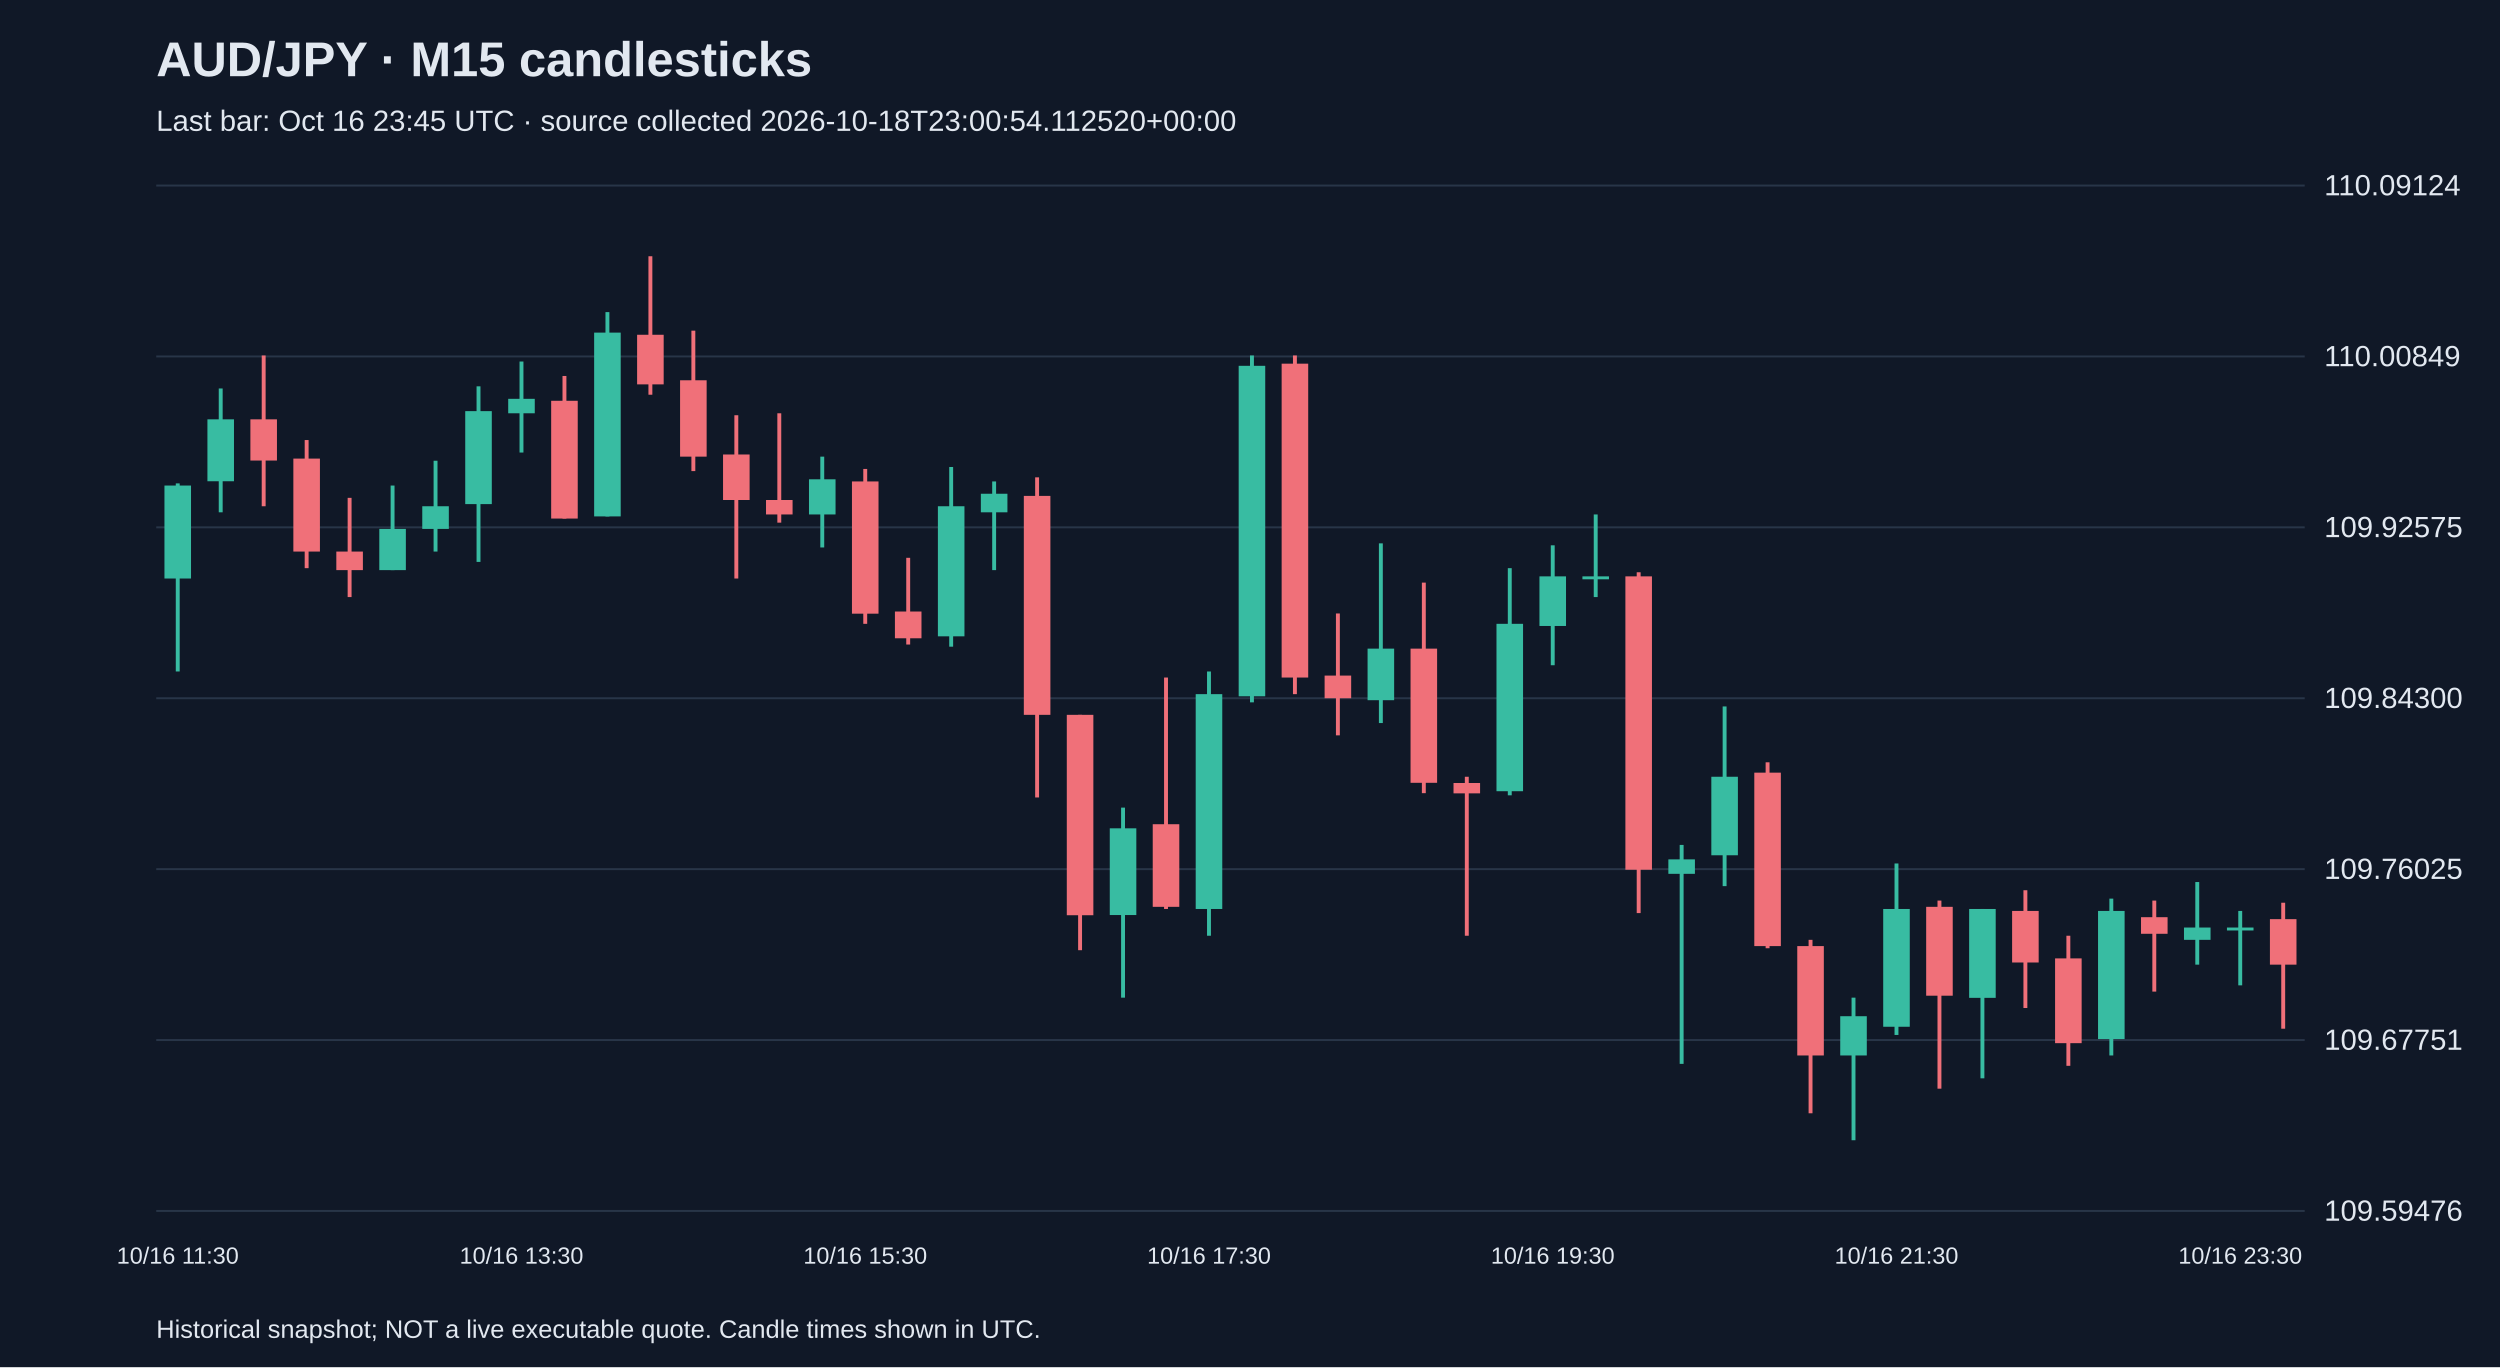
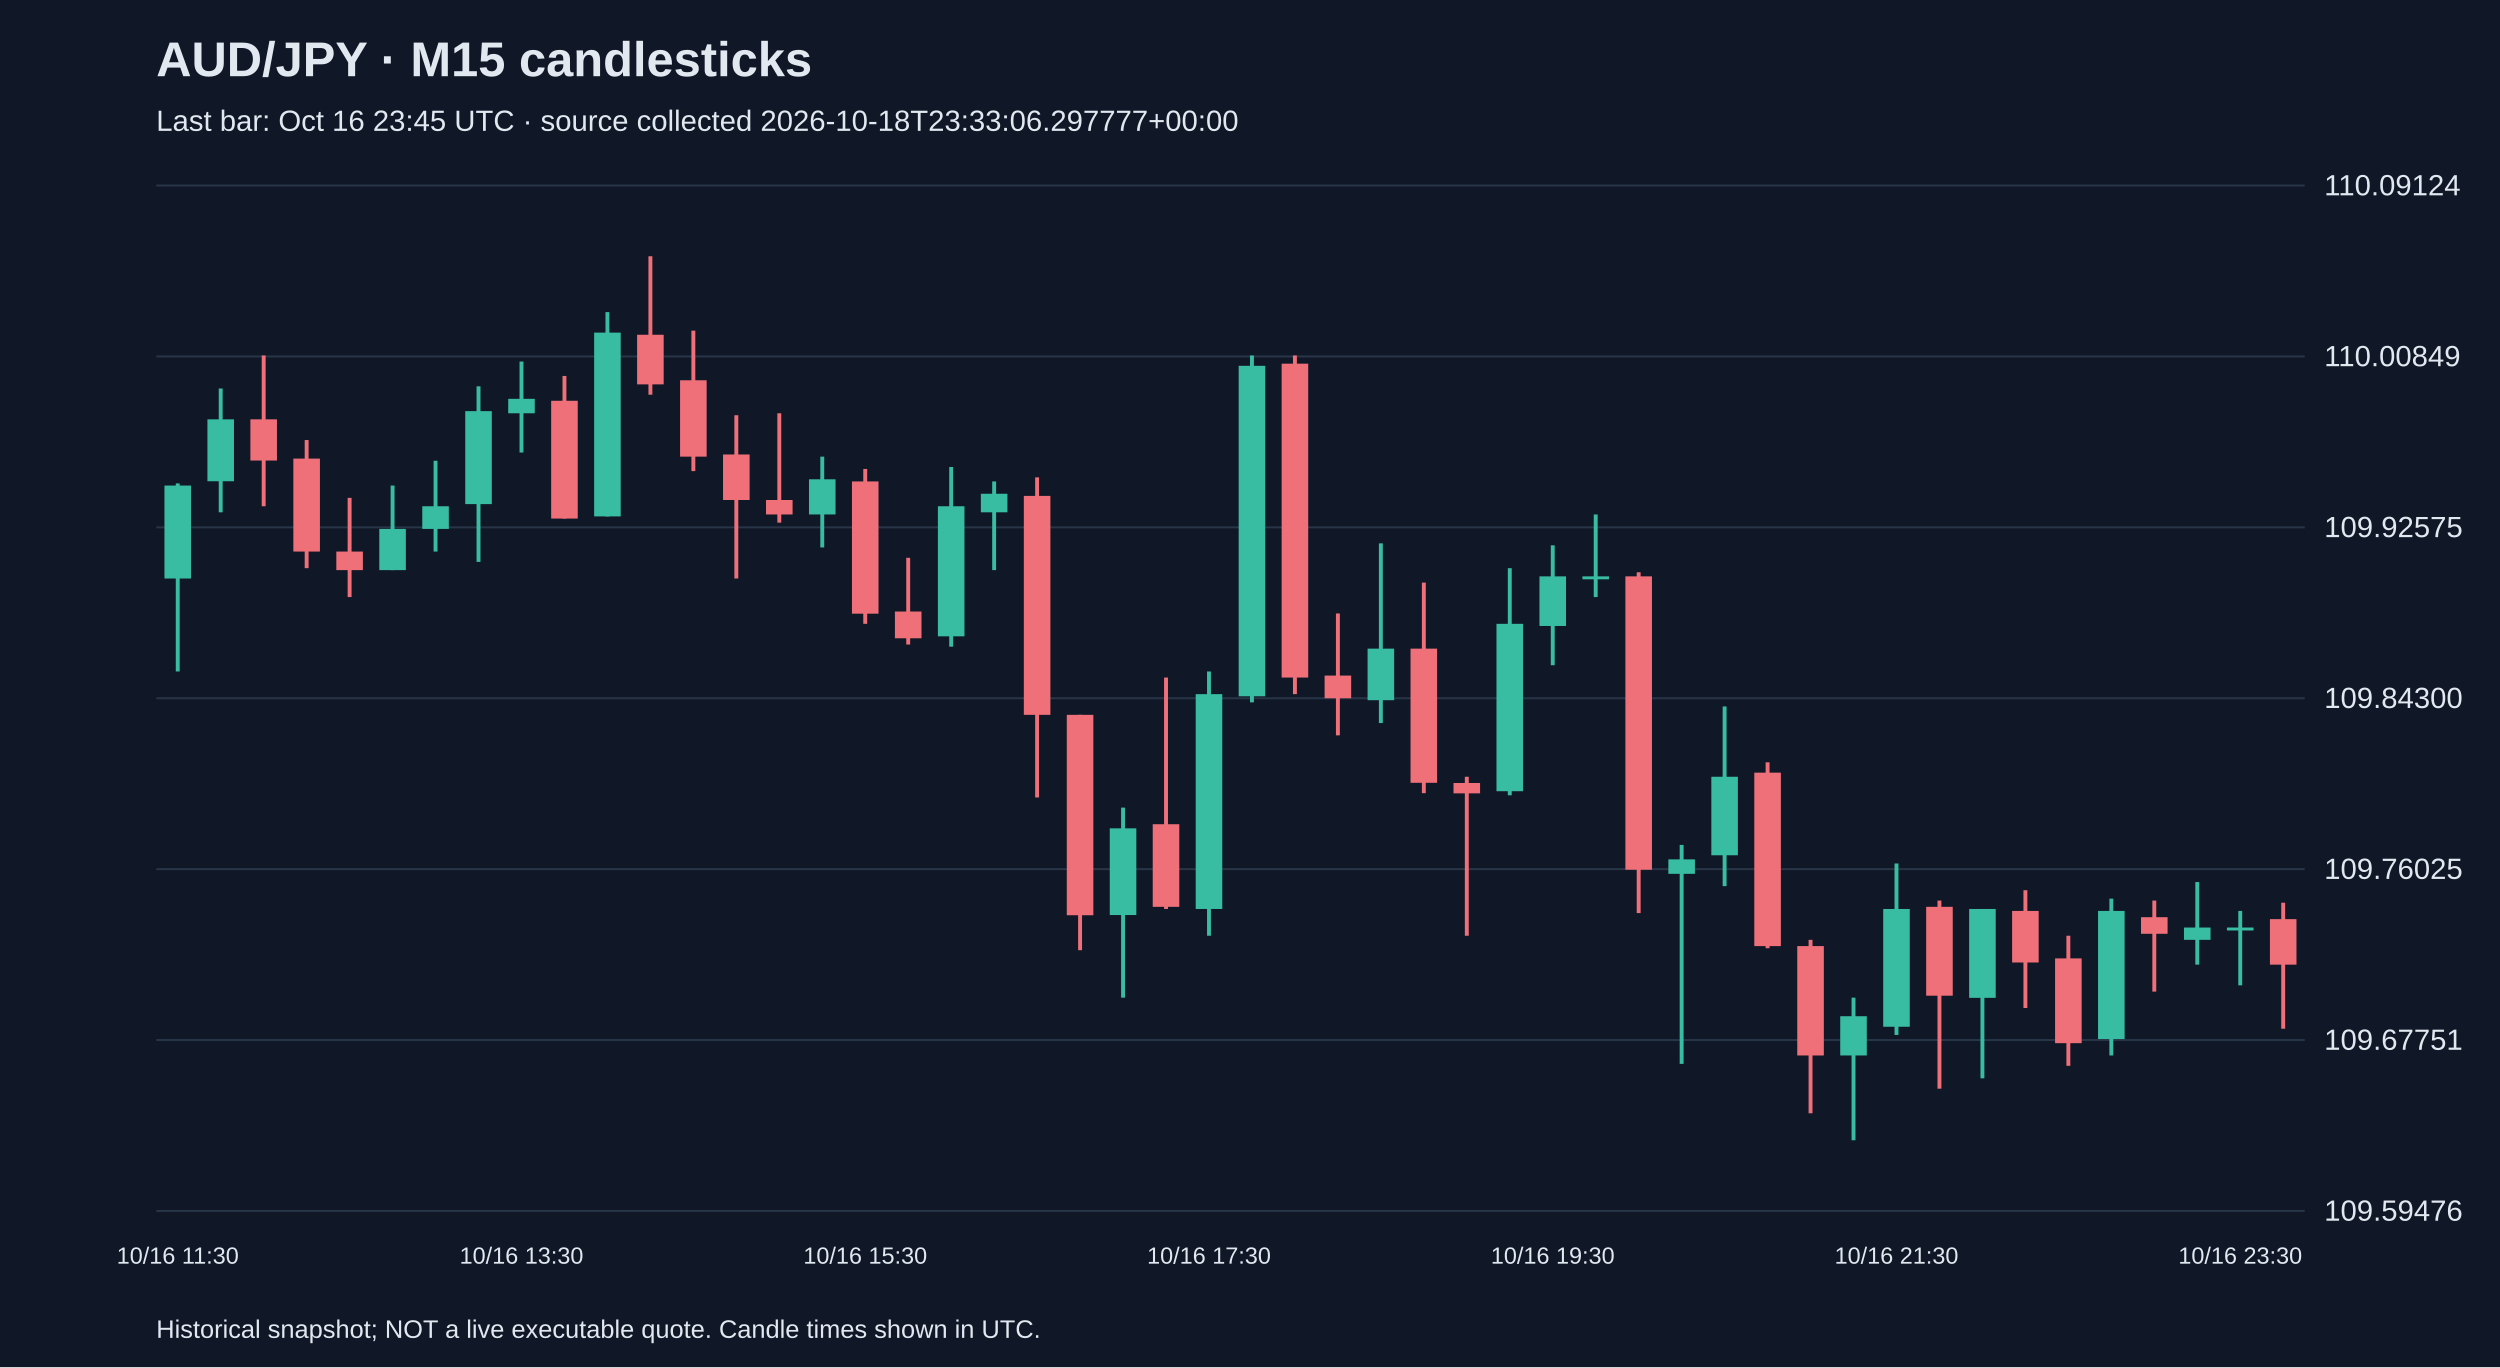
<svg xmlns="http://www.w3.org/2000/svg" viewBox="0 0 1280 700">
  <rect width="100%" height="100%" fill="#101827" />
  <style>text{font-family:Arial,sans-serif;fill:#e2e8f0}</style>
  <text x="80" y="39" font-size="25" font-weight="bold">AUD/JPY · M15 candlesticks</text>
-   <text x="80" y="67" font-size="15" fill="#a6b1c5">Last bar: Oct 16 23:45 UTC · source collected 2026-10-18T23:00:54.112520+00:00</text>
+   <text x="80" y="67" font-size="15" fill="#a6b1c5">Last bar: Oct 16 23:45 UTC · source collected 2026-10-18T23:33:06.297777+00:00</text>
  <line x1="80" y1="620.0" x2="1180" y2="620.0" stroke="#283548" />
  <text x="1190" y="625.0" font-size="15">109.59476</text>
  <line x1="80" y1="532.5" x2="1180" y2="532.5" stroke="#283548" />
  <text x="1190" y="537.5" font-size="15">109.67751</text>
  <line x1="80" y1="445.0" x2="1180" y2="445.0" stroke="#283548" />
  <text x="1190" y="450.0" font-size="15">109.76025</text>
  <line x1="80" y1="357.5" x2="1180" y2="357.5" stroke="#283548" />
  <text x="1190" y="362.5" font-size="15">109.84300</text>
  <line x1="80" y1="270.0" x2="1180" y2="270.0" stroke="#283548" />
  <text x="1190" y="275.0" font-size="15">109.92575</text>
  <line x1="80" y1="182.5" x2="1180" y2="182.5" stroke="#283548" />
  <text x="1190" y="187.5" font-size="15">110.00849</text>
  <line x1="80" y1="95.0" x2="1180" y2="95.0" stroke="#283548" />
  <text x="1190" y="100.0" font-size="15">110.09124</text>
  <line x1="91.0" y1="247.5" x2="91.0" y2="343.8" stroke="#38bca2" stroke-width="2" />
  <rect x="84.2" y="248.6" width="13.6" height="47.6" fill="#38bca2" />
  <text x="91.0" y="647" text-anchor="middle" font-size="12">10/16 11:30</text>
  <line x1="113.0" y1="198.9" x2="113.0" y2="262.3" stroke="#38bca2" stroke-width="2" />
  <rect x="106.2" y="214.7" width="13.6" height="31.7" fill="#38bca2" />
  <line x1="135.0" y1="182.0" x2="135.0" y2="259.2" stroke="#f07079" stroke-width="2" />
  <rect x="128.2" y="214.7" width="13.6" height="21.1" fill="#f07079" />
  <line x1="157.0" y1="225.3" x2="157.0" y2="290.9" stroke="#f07079" stroke-width="2" />
  <rect x="150.2" y="234.8" width="13.6" height="47.6" fill="#f07079" />
  <line x1="179.0" y1="254.9" x2="179.0" y2="305.7" stroke="#f07079" stroke-width="2" />
  <rect x="172.2" y="282.4" width="13.6" height="9.5" fill="#f07079" />
  <line x1="201.0" y1="248.6" x2="201.0" y2="291.9" stroke="#38bca2" stroke-width="2" />
  <rect x="194.2" y="270.8" width="13.6" height="21.1" fill="#38bca2" />
  <line x1="223.0" y1="235.9" x2="223.0" y2="282.4" stroke="#38bca2" stroke-width="2" />
  <rect x="216.2" y="259.2" width="13.6" height="11.6" fill="#38bca2" />
  <line x1="245.0" y1="197.8" x2="245.0" y2="287.7" stroke="#38bca2" stroke-width="2" />
  <rect x="238.2" y="210.5" width="13.6" height="47.6" fill="#38bca2" />
  <line x1="267.0" y1="185.1" x2="267.0" y2="231.7" stroke="#38bca2" stroke-width="2" />
  <rect x="260.2" y="204.2" width="13.6" height="7.4" fill="#38bca2" />
  <text x="267.0" y="647" text-anchor="middle" font-size="12">10/16 13:30</text>
  <line x1="289.0" y1="192.5" x2="289.0" y2="265.5" stroke="#f07079" stroke-width="2" />
  <rect x="282.2" y="205.2" width="13.6" height="60.3" fill="#f07079" />
  <line x1="311.0" y1="159.8" x2="311.0" y2="264.4" stroke="#38bca2" stroke-width="2" />
  <rect x="304.2" y="170.3" width="13.6" height="94.1" fill="#38bca2" />
  <line x1="333.0" y1="131.2" x2="333.0" y2="202.1" stroke="#f07079" stroke-width="2" />
  <rect x="326.2" y="171.4" width="13.6" height="25.4" fill="#f07079" />
  <line x1="355.0" y1="169.3" x2="355.0" y2="241.2" stroke="#f07079" stroke-width="2" />
  <rect x="348.2" y="194.7" width="13.6" height="39.1" fill="#f07079" />
  <line x1="377.0" y1="212.6" x2="377.0" y2="296.2" stroke="#f07079" stroke-width="2" />
  <rect x="370.2" y="232.7" width="13.6" height="23.3" fill="#f07079" />
  <line x1="399.0" y1="211.6" x2="399.0" y2="267.6" stroke="#f07079" stroke-width="2" />
  <rect x="392.2" y="256.0" width="13.6" height="7.4" fill="#f07079" />
  <line x1="421.0" y1="233.8" x2="421.0" y2="280.3" stroke="#38bca2" stroke-width="2" />
  <rect x="414.2" y="245.4" width="13.6" height="18.0" fill="#38bca2" />
  <line x1="443.0" y1="240.1" x2="443.0" y2="319.4" stroke="#f07079" stroke-width="2" />
  <rect x="436.2" y="246.5" width="13.6" height="67.7" fill="#f07079" />
  <text x="443.0" y="647" text-anchor="middle" font-size="12">10/16 15:30</text>
  <line x1="465.0" y1="285.6" x2="465.0" y2="330.0" stroke="#f07079" stroke-width="2" />
  <rect x="458.2" y="313.1" width="13.6" height="13.7" fill="#f07079" />
  <line x1="487.0" y1="239.1" x2="487.0" y2="331.1" stroke="#38bca2" stroke-width="2" />
  <rect x="480.2" y="259.2" width="13.6" height="66.6" fill="#38bca2" />
  <line x1="509.0" y1="246.5" x2="509.0" y2="291.9" stroke="#38bca2" stroke-width="2" />
  <rect x="502.2" y="252.8" width="13.6" height="9.5" fill="#38bca2" />
  <line x1="531.0" y1="244.4" x2="531.0" y2="408.3" stroke="#f07079" stroke-width="2" />
  <rect x="524.2" y="253.9" width="13.6" height="112.1" fill="#f07079" />
  <line x1="553.0" y1="366.0" x2="553.0" y2="486.5" stroke="#f07079" stroke-width="2" />
  <rect x="546.2" y="366.0" width="13.6" height="102.6" fill="#f07079" />
  <line x1="575.0" y1="413.5" x2="575.0" y2="510.8" stroke="#38bca2" stroke-width="2" />
  <rect x="568.2" y="424.1" width="13.6" height="44.4" fill="#38bca2" />
  <line x1="597.0" y1="346.9" x2="597.0" y2="465.4" stroke="#f07079" stroke-width="2" />
  <rect x="590.2" y="422.0" width="13.6" height="42.3" fill="#f07079" />
  <line x1="619.0" y1="343.8" x2="619.0" y2="479.1" stroke="#38bca2" stroke-width="2" />
  <rect x="612.2" y="355.4" width="13.6" height="110.0" fill="#38bca2" />
  <text x="619.0" y="647" text-anchor="middle" font-size="12">10/16 17:30</text>
  <line x1="641.0" y1="182.0" x2="641.0" y2="359.6" stroke="#38bca2" stroke-width="2" />
  <rect x="634.2" y="187.3" width="13.6" height="169.2" fill="#38bca2" />
  <line x1="663.0" y1="182.0" x2="663.0" y2="355.4" stroke="#f07079" stroke-width="2" />
  <rect x="656.2" y="186.2" width="13.6" height="160.7" fill="#f07079" />
  <line x1="685.0" y1="314.1" x2="685.0" y2="376.5" stroke="#f07079" stroke-width="2" />
  <rect x="678.2" y="345.9" width="13.6" height="11.6" fill="#f07079" />
  <line x1="707.0" y1="278.2" x2="707.0" y2="370.2" stroke="#38bca2" stroke-width="2" />
  <rect x="700.2" y="332.1" width="13.6" height="26.4" fill="#38bca2" />
  <line x1="729.0" y1="298.3" x2="729.0" y2="406.1" stroke="#f07079" stroke-width="2" />
  <rect x="722.2" y="332.1" width="13.6" height="68.7" fill="#f07079" />
  <line x1="751.0" y1="397.7" x2="751.0" y2="479.1" stroke="#f07079" stroke-width="2" />
  <rect x="744.2" y="400.9" width="13.6" height="5.3" fill="#f07079" />
  <line x1="773.0" y1="290.9" x2="773.0" y2="407.2" stroke="#38bca2" stroke-width="2" />
  <rect x="766.2" y="319.4" width="13.6" height="85.7" fill="#38bca2" />
  <line x1="795.0" y1="279.2" x2="795.0" y2="340.6" stroke="#38bca2" stroke-width="2" />
  <rect x="788.2" y="295.1" width="13.6" height="25.4" fill="#38bca2" />
  <text x="795.0" y="647" text-anchor="middle" font-size="12">10/16 19:30</text>
  <line x1="817.0" y1="263.4" x2="817.0" y2="305.7" stroke="#38bca2" stroke-width="2" />
  <rect x="810.2" y="295.1" width="13.6" height="1.5" fill="#38bca2" />
  <line x1="839.0" y1="293.0" x2="839.0" y2="467.5" stroke="#f07079" stroke-width="2" />
  <rect x="832.2" y="295.1" width="13.6" height="150.2" fill="#f07079" />
  <line x1="861.0" y1="432.6" x2="861.0" y2="544.7" stroke="#38bca2" stroke-width="2" />
  <rect x="854.2" y="440.0" width="13.6" height="7.4" fill="#38bca2" />
  <line x1="883.0" y1="361.7" x2="883.0" y2="453.7" stroke="#38bca2" stroke-width="2" />
  <rect x="876.2" y="397.7" width="13.6" height="40.2" fill="#38bca2" />
  <line x1="905.0" y1="390.3" x2="905.0" y2="485.5" stroke="#f07079" stroke-width="2" />
  <rect x="898.2" y="395.6" width="13.6" height="88.8" fill="#f07079" />
  <line x1="927.0" y1="481.2" x2="927.0" y2="570.0" stroke="#f07079" stroke-width="2" />
  <rect x="920.2" y="484.4" width="13.6" height="56.0" fill="#f07079" />
  <line x1="949.0" y1="510.8" x2="949.0" y2="583.8" stroke="#38bca2" stroke-width="2" />
  <rect x="942.2" y="520.3" width="13.6" height="20.1" fill="#38bca2" />
  <line x1="971.0" y1="442.1" x2="971.0" y2="529.9" stroke="#38bca2" stroke-width="2" />
  <rect x="964.2" y="465.4" width="13.6" height="60.3" fill="#38bca2" />
  <text x="971.0" y="647" text-anchor="middle" font-size="12">10/16 21:30</text>
  <line x1="993.0" y1="461.1" x2="993.0" y2="557.4" stroke="#f07079" stroke-width="2" />
  <rect x="986.2" y="464.3" width="13.6" height="45.5" fill="#f07079" />
  <line x1="1015.0" y1="465.4" x2="1015.0" y2="552.1" stroke="#38bca2" stroke-width="2" />
  <rect x="1008.2" y="465.4" width="13.6" height="45.5" fill="#38bca2" />
  <line x1="1037.0" y1="455.8" x2="1037.0" y2="516.1" stroke="#f07079" stroke-width="2" />
  <rect x="1030.2" y="466.4" width="13.6" height="26.4" fill="#f07079" />
  <line x1="1059.0" y1="479.1" x2="1059.0" y2="545.7" stroke="#f07079" stroke-width="2" />
  <rect x="1052.2" y="490.7" width="13.6" height="43.4" fill="#f07079" />
  <line x1="1081.0" y1="460.1" x2="1081.0" y2="540.4" stroke="#38bca2" stroke-width="2" />
  <rect x="1074.2" y="466.4" width="13.6" height="65.6" fill="#38bca2" />
  <line x1="1103.0" y1="461.1" x2="1103.0" y2="507.7" stroke="#f07079" stroke-width="2" />
  <rect x="1096.2" y="469.6" width="13.6" height="8.5" fill="#f07079" />
  <line x1="1125.0" y1="451.6" x2="1125.0" y2="493.9" stroke="#38bca2" stroke-width="2" />
  <rect x="1118.2" y="474.9" width="13.6" height="6.3" fill="#38bca2" />
  <line x1="1147.0" y1="466.4" x2="1147.0" y2="504.5" stroke="#38bca2" stroke-width="2" />
  <rect x="1140.2" y="474.9" width="13.6" height="1.5" fill="#38bca2" />
  <text x="1147.0" y="647" text-anchor="middle" font-size="12">10/16 23:30</text>
  <line x1="1169.0" y1="462.2" x2="1169.0" y2="526.7" stroke="#f07079" stroke-width="2" />
  <rect x="1162.2" y="470.6" width="13.6" height="23.3" fill="#f07079" />
  <text x="80" y="685" font-size="13">Historical snapshot; NOT a live executable quote. Candle times shown in UTC.</text>
</svg>
